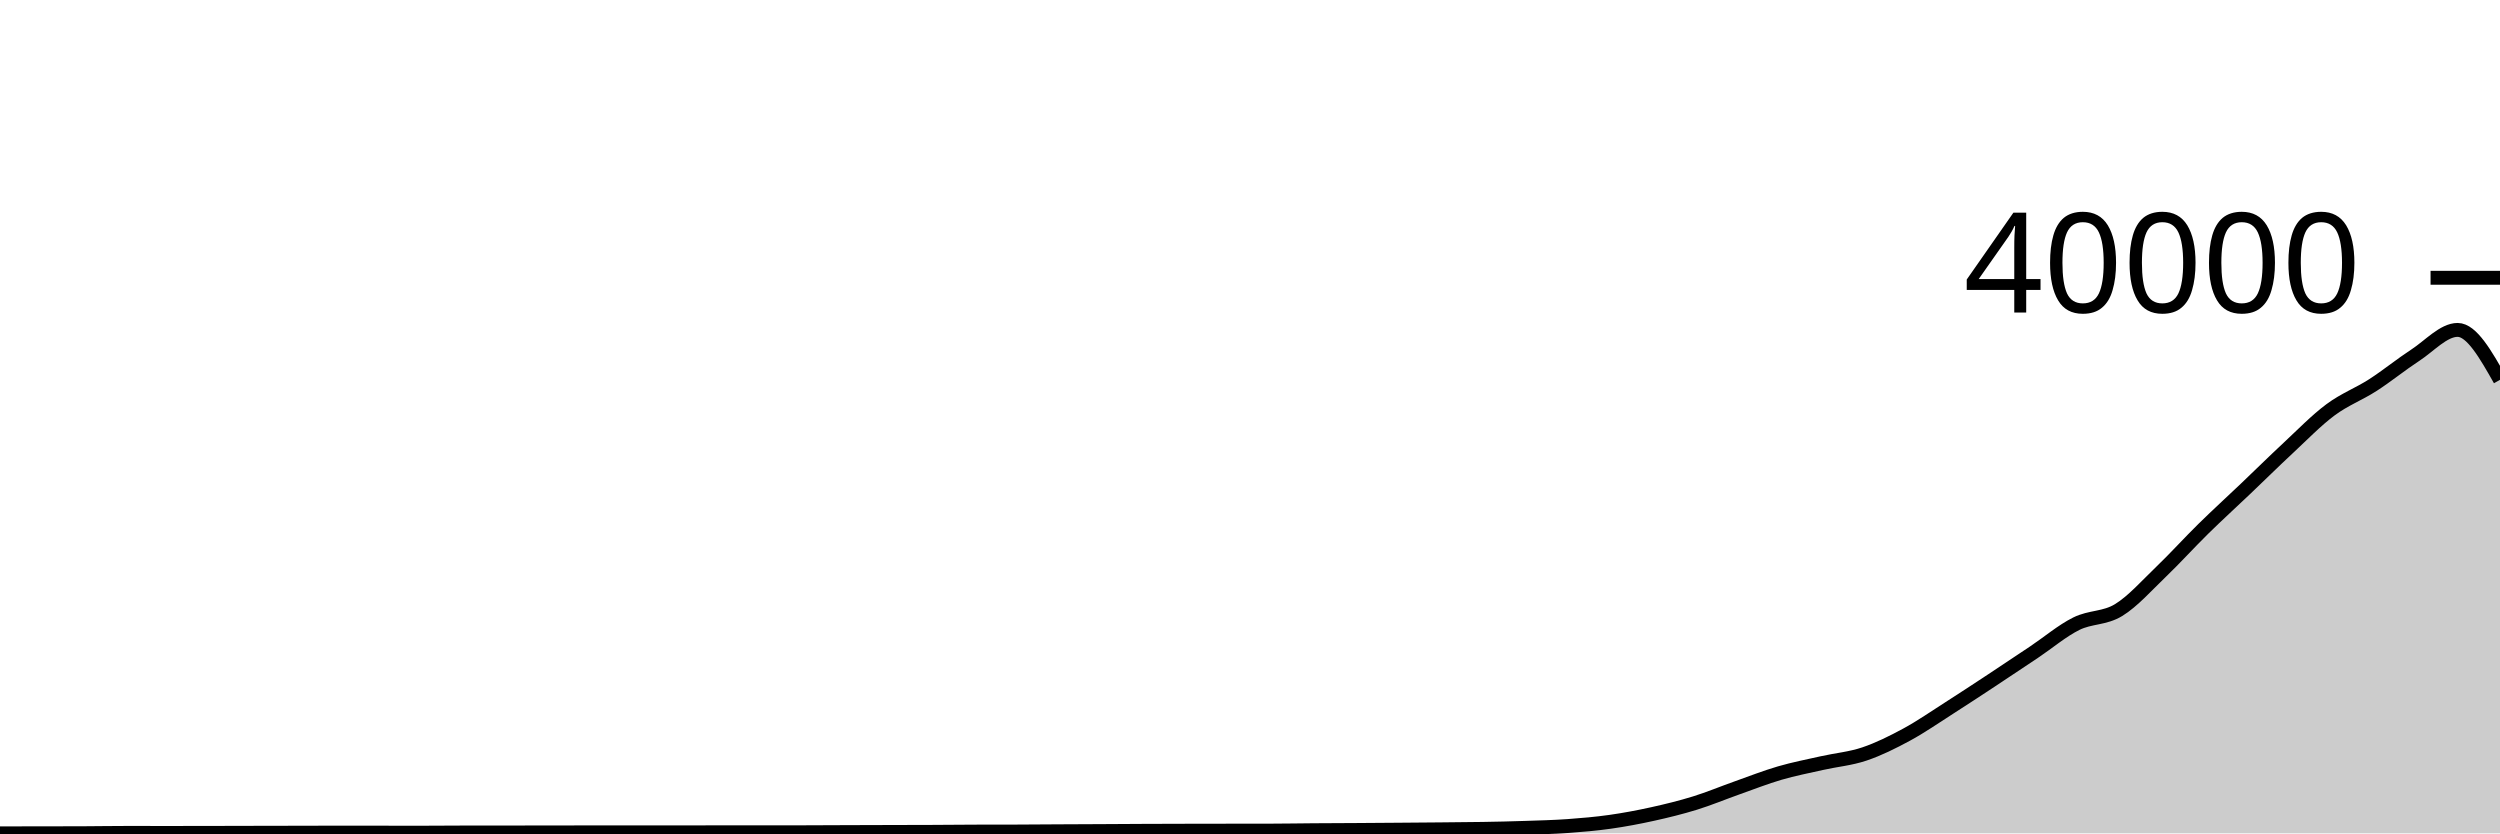
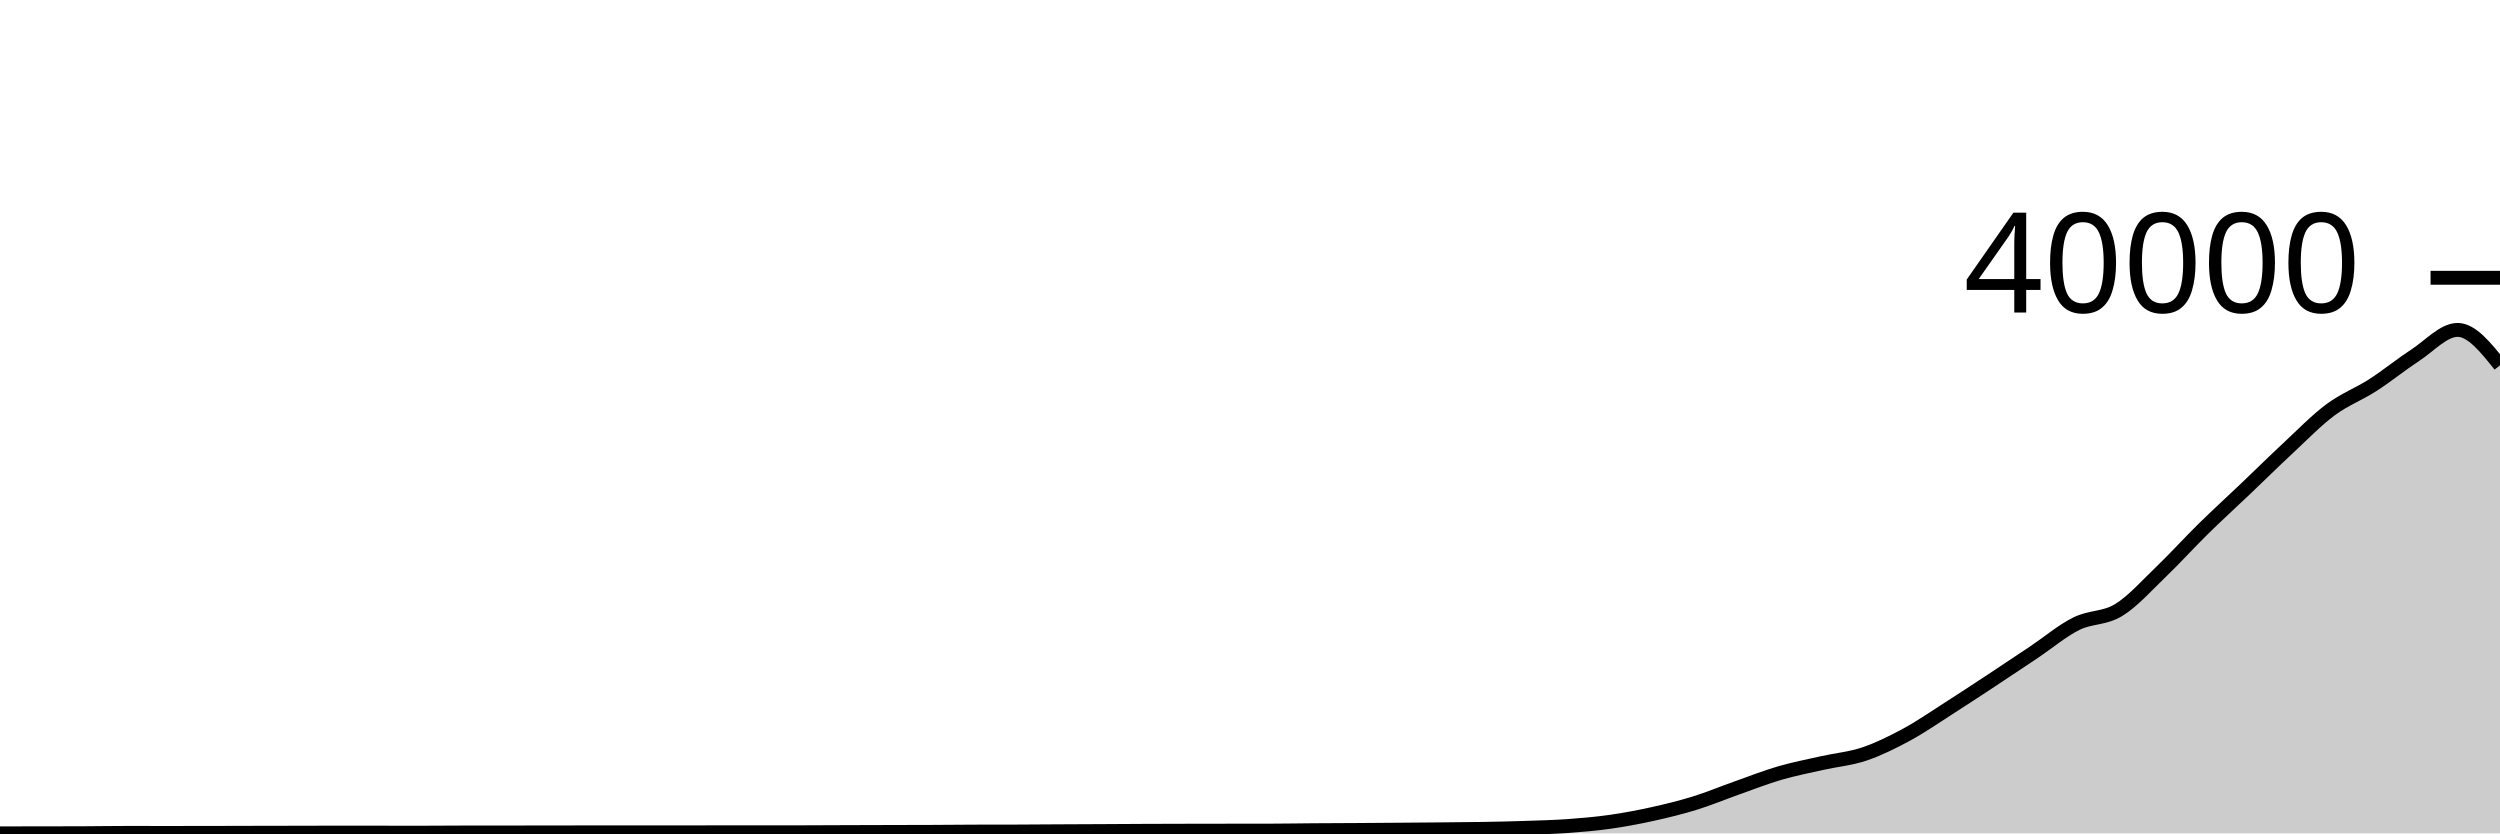
<svg xmlns="http://www.w3.org/2000/svg" viewBox="0 0 180 60">
  <g transform="translate(0,20)">
-     <path class="area" fill="rgba(0, 0, 0, 0.2)" d="M0,40C1.017,39.999,2.034,39.999,3.051,39.997C4.068,39.995,5.085,39.995,6.102,39.99C7.119,39.985,8.136,39.968,9.153,39.968C10.169,39.968,11.186,39.971,12.203,39.971C13.22,39.971,14.237,39.969,15.254,39.967C16.271,39.965,17.288,39.962,18.305,39.96C19.322,39.958,20.339,39.956,21.356,39.954C22.373,39.952,23.39,39.947,24.407,39.947C25.424,39.947,26.441,39.949,27.458,39.95C28.475,39.951,29.492,39.952,30.508,39.952C31.525,39.952,32.542,39.94,33.559,39.939C34.576,39.938,35.593,39.939,36.61,39.938C37.627,39.937,38.644,39.934,39.661,39.933C40.678,39.932,41.695,39.93,42.712,39.93C43.729,39.93,44.746,39.931,45.763,39.931C46.78,39.931,47.797,39.93,48.814,39.929C49.831,39.928,50.847,39.925,51.864,39.925C52.881,39.925,53.898,39.926,54.915,39.926C55.932,39.926,56.949,39.925,57.966,39.922C58.983,39.919,60,39.914,61.017,39.91C62.034,39.907,63.051,39.904,64.068,39.901C65.085,39.898,66.102,39.898,67.119,39.893C68.136,39.889,69.153,39.877,70.169,39.874C71.186,39.871,72.203,39.872,73.22,39.869C74.237,39.866,75.254,39.857,76.271,39.851C77.288,39.846,78.305,39.842,79.322,39.837C80.339,39.832,81.356,39.825,82.373,39.82C83.39,39.816,84.407,39.814,85.424,39.811C86.441,39.809,87.458,39.808,88.475,39.806C89.492,39.805,90.508,39.805,91.525,39.803C92.542,39.801,93.559,39.783,94.576,39.775C95.593,39.768,96.61,39.766,97.627,39.759C98.644,39.753,99.661,39.745,100.678,39.737C101.695,39.729,102.712,39.722,103.729,39.712C104.746,39.703,105.763,39.697,106.78,39.679C107.797,39.662,108.814,39.64,109.831,39.605C110.847,39.571,111.864,39.547,112.881,39.475C113.898,39.402,114.915,39.314,115.932,39.17C116.949,39.026,117.966,38.834,118.983,38.61C120,38.385,121.017,38.136,122.034,37.822C123.051,37.507,124.068,37.081,125.085,36.721C126.102,36.361,127.119,35.96,128.136,35.663C129.153,35.367,130.169,35.171,131.186,34.942C132.203,34.713,133.22,34.629,134.237,34.287C135.254,33.944,136.271,33.439,137.288,32.887C138.305,32.336,139.322,31.628,140.339,30.979C141.356,30.329,142.373,29.66,143.39,28.99C144.407,28.32,145.424,27.641,146.441,26.96C147.458,26.28,148.475,25.414,149.492,24.908C150.508,24.402,151.525,24.546,152.542,23.924C153.559,23.301,154.576,22.148,155.593,21.172C156.61,20.196,157.627,19.069,158.644,18.07C159.661,17.071,160.678,16.147,161.695,15.178C162.712,14.21,163.729,13.204,164.746,12.259C165.763,11.313,166.78,10.261,167.797,9.506C168.814,8.75,169.831,8.381,170.847,7.726C171.864,7.071,172.881,6.239,173.898,5.576C174.915,4.914,175.932,3.753,176.949,3.753C177.966,3.753,178.983,5.55,180,7.347L180,40C178.983,40,177.966,40,176.949,40C175.932,40,174.915,40,173.898,40C172.881,40,171.864,40,170.847,40C169.831,40,168.814,40,167.797,40C166.78,40,165.763,40,164.746,40C163.729,40,162.712,40,161.695,40C160.678,40,159.661,40,158.644,40C157.627,40,156.61,40,155.593,40C154.576,40,153.559,40,152.542,40C151.525,40,150.508,40,149.492,40C148.475,40,147.458,40,146.441,40C145.424,40,144.407,40,143.39,40C142.373,40,141.356,40,140.339,40C139.322,40,138.305,40,137.288,40C136.271,40,135.254,40,134.237,40C133.22,40,132.203,40,131.186,40C130.169,40,129.153,40,128.136,40C127.119,40,126.102,40,125.085,40C124.068,40,123.051,40,122.034,40C121.017,40,120,40,118.983,40C117.966,40,116.949,40,115.932,40C114.915,40,113.898,40,112.881,40C111.864,40,110.847,40,109.831,40C108.814,40,107.797,40,106.78,40C105.763,40,104.746,40,103.729,40C102.712,40,101.695,40,100.678,40C99.661,40,98.644,40,97.627,40C96.61,40,95.593,40,94.576,40C93.559,40,92.542,40,91.525,40C90.508,40,89.492,40,88.475,40C87.458,40,86.441,40,85.424,40C84.407,40,83.39,40,82.373,40C81.356,40,80.339,40,79.322,40C78.305,40,77.288,40,76.271,40C75.254,40,74.237,40,73.22,40C72.203,40,71.186,40,70.169,40C69.153,40,68.136,40,67.119,40C66.102,40,65.085,40,64.068,40C63.051,40,62.034,40,61.017,40C60,40,58.983,40,57.966,40C56.949,40,55.932,40,54.915,40C53.898,40,52.881,40,51.864,40C50.847,40,49.831,40,48.814,40C47.797,40,46.78,40,45.763,40C44.746,40,43.729,40,42.712,40C41.695,40,40.678,40,39.661,40C38.644,40,37.627,40,36.61,40C35.593,40,34.576,40,33.559,40C32.542,40,31.525,40,30.508,40C29.492,40,28.475,40,27.458,40C26.441,40,25.424,40,24.407,40C23.39,40,22.373,40,21.356,40C20.339,40,19.322,40,18.305,40C17.288,40,16.271,40,15.254,40C14.237,40,13.22,40,12.203,40C11.186,40,10.169,40,9.153,40C8.136,40,7.119,40,6.102,40C5.085,40,4.068,40,3.051,40C2.034,40,1.017,40,0,40Z" />
-     <path class="line" stroke="black" fill="none" d="M0,40C1.017,39.999,2.034,39.999,3.051,39.997C4.068,39.995,5.085,39.995,6.102,39.99C7.119,39.985,8.136,39.968,9.153,39.968C10.169,39.968,11.186,39.971,12.203,39.971C13.22,39.971,14.237,39.969,15.254,39.967C16.271,39.965,17.288,39.962,18.305,39.96C19.322,39.958,20.339,39.956,21.356,39.954C22.373,39.952,23.39,39.947,24.407,39.947C25.424,39.947,26.441,39.949,27.458,39.95C28.475,39.951,29.492,39.952,30.508,39.952C31.525,39.952,32.542,39.94,33.559,39.939C34.576,39.938,35.593,39.939,36.61,39.938C37.627,39.937,38.644,39.934,39.661,39.933C40.678,39.932,41.695,39.93,42.712,39.93C43.729,39.93,44.746,39.931,45.763,39.931C46.78,39.931,47.797,39.93,48.814,39.929C49.831,39.928,50.847,39.925,51.864,39.925C52.881,39.925,53.898,39.926,54.915,39.926C55.932,39.926,56.949,39.925,57.966,39.922C58.983,39.919,60,39.914,61.017,39.91C62.034,39.907,63.051,39.904,64.068,39.901C65.085,39.898,66.102,39.898,67.119,39.893C68.136,39.889,69.153,39.877,70.169,39.874C71.186,39.871,72.203,39.872,73.22,39.869C74.237,39.866,75.254,39.857,76.271,39.851C77.288,39.846,78.305,39.842,79.322,39.837C80.339,39.832,81.356,39.825,82.373,39.82C83.39,39.816,84.407,39.814,85.424,39.811C86.441,39.809,87.458,39.808,88.475,39.806C89.492,39.805,90.508,39.805,91.525,39.803C92.542,39.801,93.559,39.783,94.576,39.775C95.593,39.768,96.61,39.766,97.627,39.759C98.644,39.753,99.661,39.745,100.678,39.737C101.695,39.729,102.712,39.722,103.729,39.712C104.746,39.703,105.763,39.697,106.78,39.679C107.797,39.662,108.814,39.64,109.831,39.605C110.847,39.571,111.864,39.547,112.881,39.475C113.898,39.402,114.915,39.314,115.932,39.17C116.949,39.026,117.966,38.834,118.983,38.61C120,38.385,121.017,38.136,122.034,37.822C123.051,37.507,124.068,37.081,125.085,36.721C126.102,36.361,127.119,35.96,128.136,35.663C129.153,35.367,130.169,35.171,131.186,34.942C132.203,34.713,133.22,34.629,134.237,34.287C135.254,33.944,136.271,33.439,137.288,32.887C138.305,32.336,139.322,31.628,140.339,30.979C141.356,30.329,142.373,29.66,143.39,28.99C144.407,28.32,145.424,27.641,146.441,26.96C147.458,26.28,148.475,25.414,149.492,24.908C150.508,24.402,151.525,24.546,152.542,23.924C153.559,23.301,154.576,22.148,155.593,21.172C156.61,20.196,157.627,19.069,158.644,18.07C159.661,17.071,160.678,16.147,161.695,15.178C162.712,14.21,163.729,13.204,164.746,12.259C165.763,11.313,166.78,10.261,167.797,9.506C168.814,8.75,169.831,8.381,170.847,7.726C171.864,7.071,172.881,6.239,173.898,5.576C174.915,4.914,175.932,3.753,176.949,3.753C177.966,3.753,178.983,5.55,180,7.347" />
+     <path class="area" fill="rgba(0, 0, 0, 0.2)" d="M0,40C1.017,39.999,2.034,39.999,3.051,39.997C4.068,39.995,5.085,39.995,6.102,39.99C7.119,39.985,8.136,39.968,9.153,39.968C10.169,39.968,11.186,39.971,12.203,39.971C13.22,39.971,14.237,39.969,15.254,39.967C16.271,39.965,17.288,39.962,18.305,39.96C19.322,39.958,20.339,39.956,21.356,39.954C22.373,39.952,23.39,39.947,24.407,39.947C25.424,39.947,26.441,39.949,27.458,39.95C28.475,39.951,29.492,39.952,30.508,39.952C31.525,39.952,32.542,39.94,33.559,39.939C34.576,39.938,35.593,39.939,36.61,39.938C37.627,39.937,38.644,39.934,39.661,39.933C40.678,39.932,41.695,39.93,42.712,39.93C43.729,39.93,44.746,39.931,45.763,39.931C46.78,39.931,47.797,39.93,48.814,39.929C49.831,39.928,50.847,39.925,51.864,39.925C52.881,39.925,53.898,39.926,54.915,39.926C55.932,39.926,56.949,39.925,57.966,39.922C58.983,39.919,60,39.914,61.017,39.91C62.034,39.907,63.051,39.904,64.068,39.901C65.085,39.898,66.102,39.898,67.119,39.893C68.136,39.889,69.153,39.877,70.169,39.874C71.186,39.871,72.203,39.872,73.22,39.869C74.237,39.866,75.254,39.857,76.271,39.851C77.288,39.846,78.305,39.842,79.322,39.837C80.339,39.832,81.356,39.825,82.373,39.82C83.39,39.816,84.407,39.814,85.424,39.811C86.441,39.809,87.458,39.808,88.475,39.806C89.492,39.805,90.508,39.805,91.525,39.803C92.542,39.801,93.559,39.783,94.576,39.775C95.593,39.768,96.61,39.766,97.627,39.759C98.644,39.753,99.661,39.745,100.678,39.737C101.695,39.729,102.712,39.722,103.729,39.712C104.746,39.703,105.763,39.697,106.78,39.679C107.797,39.662,108.814,39.64,109.831,39.605C110.847,39.571,111.864,39.547,112.881,39.475C113.898,39.402,114.915,39.314,115.932,39.17C116.949,39.026,117.966,38.834,118.983,38.61C120,38.385,121.017,38.136,122.034,37.822C123.051,37.507,124.068,37.081,125.085,36.721C126.102,36.361,127.119,35.96,128.136,35.663C129.153,35.367,130.169,35.171,131.186,34.942C132.203,34.713,133.22,34.629,134.237,34.287C135.254,33.944,136.271,33.439,137.288,32.887C138.305,32.336,139.322,31.628,140.339,30.979C141.356,30.329,142.373,29.66,143.39,28.99C144.407,28.32,145.424,27.641,146.441,26.96C147.458,26.28,148.475,25.414,149.492,24.908C150.508,24.402,151.525,24.546,152.542,23.924C153.559,23.301,154.576,22.148,155.593,21.172C156.61,20.196,157.627,19.069,158.644,18.07C159.661,17.071,160.678,16.147,161.695,15.178C162.712,14.21,163.729,13.204,164.746,12.259C165.763,11.313,166.78,10.261,167.797,9.506C168.814,8.75,169.831,8.381,170.847,7.726C171.864,7.071,172.881,6.239,173.898,5.576C174.915,4.914,175.932,3.753,176.949,3.753C177.966,3.753,178.983,5.027,180,6.301L180,40C178.983,40,177.966,40,176.949,40C175.932,40,174.915,40,173.898,40C172.881,40,171.864,40,170.847,40C169.831,40,168.814,40,167.797,40C166.78,40,165.763,40,164.746,40C163.729,40,162.712,40,161.695,40C160.678,40,159.661,40,158.644,40C157.627,40,156.61,40,155.593,40C154.576,40,153.559,40,152.542,40C151.525,40,150.508,40,149.492,40C148.475,40,147.458,40,146.441,40C145.424,40,144.407,40,143.39,40C142.373,40,141.356,40,140.339,40C139.322,40,138.305,40,137.288,40C136.271,40,135.254,40,134.237,40C133.22,40,132.203,40,131.186,40C130.169,40,129.153,40,128.136,40C127.119,40,126.102,40,125.085,40C124.068,40,123.051,40,122.034,40C121.017,40,120,40,118.983,40C117.966,40,116.949,40,115.932,40C114.915,40,113.898,40,112.881,40C111.864,40,110.847,40,109.831,40C108.814,40,107.797,40,106.78,40C105.763,40,104.746,40,103.729,40C102.712,40,101.695,40,100.678,40C99.661,40,98.644,40,97.627,40C96.61,40,95.593,40,94.576,40C93.559,40,92.542,40,91.525,40C90.508,40,89.492,40,88.475,40C87.458,40,86.441,40,85.424,40C84.407,40,83.39,40,82.373,40C81.356,40,80.339,40,79.322,40C78.305,40,77.288,40,76.271,40C75.254,40,74.237,40,73.22,40C72.203,40,71.186,40,70.169,40C69.153,40,68.136,40,67.119,40C66.102,40,65.085,40,64.068,40C63.051,40,62.034,40,61.017,40C60,40,58.983,40,57.966,40C56.949,40,55.932,40,54.915,40C53.898,40,52.881,40,51.864,40C50.847,40,49.831,40,48.814,40C47.797,40,46.78,40,45.763,40C44.746,40,43.729,40,42.712,40C41.695,40,40.678,40,39.661,40C38.644,40,37.627,40,36.61,40C35.593,40,34.576,40,33.559,40C32.542,40,31.525,40,30.508,40C29.492,40,28.475,40,27.458,40C26.441,40,25.424,40,24.407,40C23.39,40,22.373,40,21.356,40C20.339,40,19.322,40,18.305,40C17.288,40,16.271,40,15.254,40C14.237,40,13.22,40,12.203,40C11.186,40,10.169,40,9.153,40C8.136,40,7.119,40,6.102,40C5.085,40,4.068,40,3.051,40C2.034,40,1.017,40,0,40Z" />
+     <path class="line" stroke="black" fill="none" d="M0,40C1.017,39.999,2.034,39.999,3.051,39.997C4.068,39.995,5.085,39.995,6.102,39.99C7.119,39.985,8.136,39.968,9.153,39.968C10.169,39.968,11.186,39.971,12.203,39.971C13.22,39.971,14.237,39.969,15.254,39.967C16.271,39.965,17.288,39.962,18.305,39.96C19.322,39.958,20.339,39.956,21.356,39.954C22.373,39.952,23.39,39.947,24.407,39.947C25.424,39.947,26.441,39.949,27.458,39.95C28.475,39.951,29.492,39.952,30.508,39.952C31.525,39.952,32.542,39.94,33.559,39.939C34.576,39.938,35.593,39.939,36.61,39.938C37.627,39.937,38.644,39.934,39.661,39.933C40.678,39.932,41.695,39.93,42.712,39.93C43.729,39.93,44.746,39.931,45.763,39.931C46.78,39.931,47.797,39.93,48.814,39.929C49.831,39.928,50.847,39.925,51.864,39.925C52.881,39.925,53.898,39.926,54.915,39.926C55.932,39.926,56.949,39.925,57.966,39.922C58.983,39.919,60,39.914,61.017,39.91C62.034,39.907,63.051,39.904,64.068,39.901C65.085,39.898,66.102,39.898,67.119,39.893C68.136,39.889,69.153,39.877,70.169,39.874C71.186,39.871,72.203,39.872,73.22,39.869C74.237,39.866,75.254,39.857,76.271,39.851C77.288,39.846,78.305,39.842,79.322,39.837C80.339,39.832,81.356,39.825,82.373,39.82C83.39,39.816,84.407,39.814,85.424,39.811C86.441,39.809,87.458,39.808,88.475,39.806C89.492,39.805,90.508,39.805,91.525,39.803C92.542,39.801,93.559,39.783,94.576,39.775C95.593,39.768,96.61,39.766,97.627,39.759C98.644,39.753,99.661,39.745,100.678,39.737C101.695,39.729,102.712,39.722,103.729,39.712C104.746,39.703,105.763,39.697,106.78,39.679C107.797,39.662,108.814,39.64,109.831,39.605C110.847,39.571,111.864,39.547,112.881,39.475C113.898,39.402,114.915,39.314,115.932,39.17C116.949,39.026,117.966,38.834,118.983,38.61C120,38.385,121.017,38.136,122.034,37.822C123.051,37.507,124.068,37.081,125.085,36.721C126.102,36.361,127.119,35.96,128.136,35.663C129.153,35.367,130.169,35.171,131.186,34.942C132.203,34.713,133.22,34.629,134.237,34.287C135.254,33.944,136.271,33.439,137.288,32.887C138.305,32.336,139.322,31.628,140.339,30.979C141.356,30.329,142.373,29.66,143.39,28.99C144.407,28.32,145.424,27.641,146.441,26.96C147.458,26.28,148.475,25.414,149.492,24.908C150.508,24.402,151.525,24.546,152.542,23.924C153.559,23.301,154.576,22.148,155.593,21.172C156.61,20.196,157.627,19.069,158.644,18.07C159.661,17.071,160.678,16.147,161.695,15.178C162.712,14.21,163.729,13.204,164.746,12.259C165.763,11.313,166.78,10.261,167.797,9.506C168.814,8.75,169.831,8.381,170.847,7.726C171.864,7.071,172.881,6.239,173.898,5.576C174.915,4.914,175.932,3.753,176.949,3.753C177.966,3.753,178.983,5.027,180,6.301" />
    <path class="axis-ceiling" stroke-width="1" stroke="black" fill="none" d="M175,0L180,0" />
    <text class="axis-ceiling-label" font-family="sans-serif" text-anchor="end" font-size="10px" x="170" y="2.5">40000</text>
  </g>
</svg>
